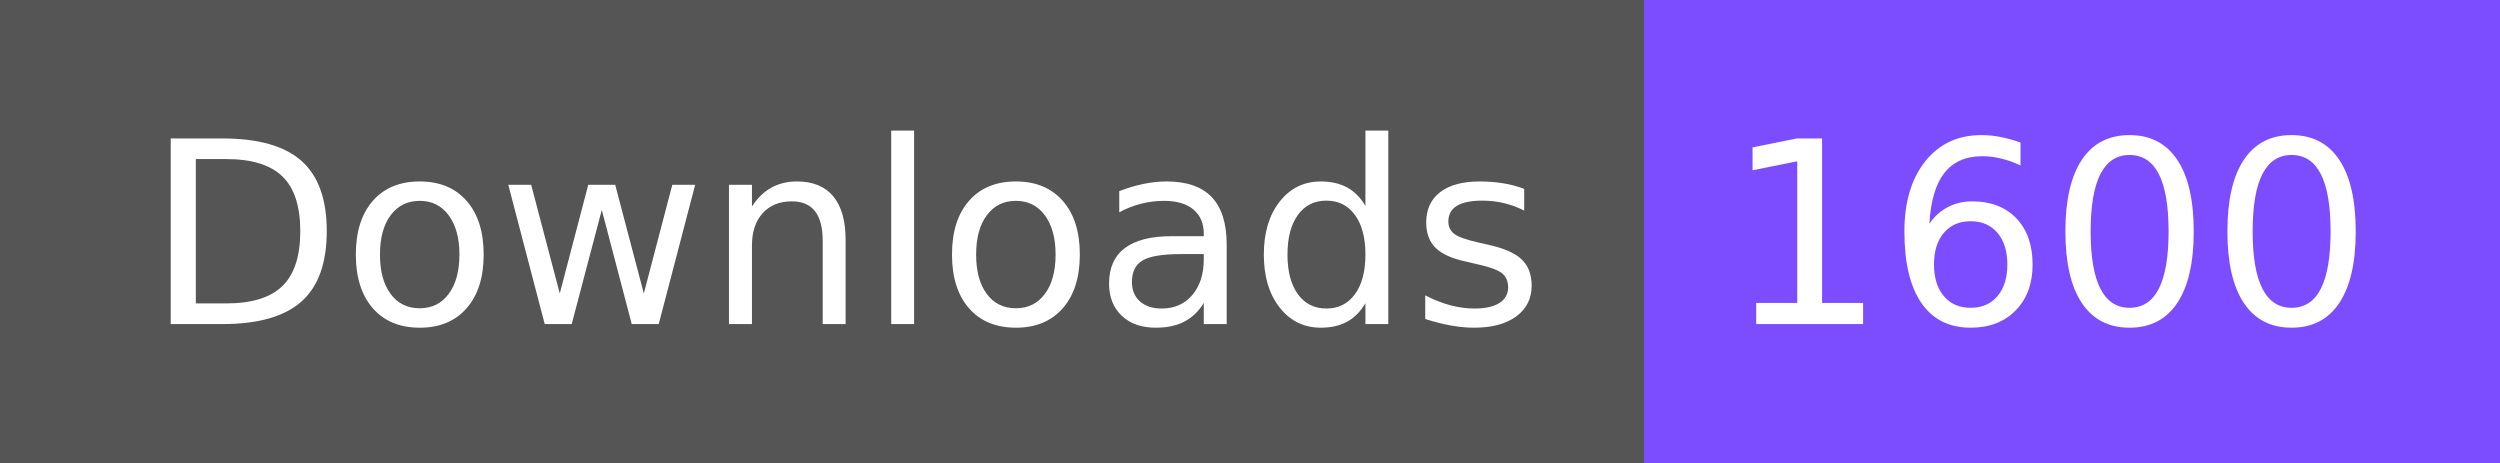
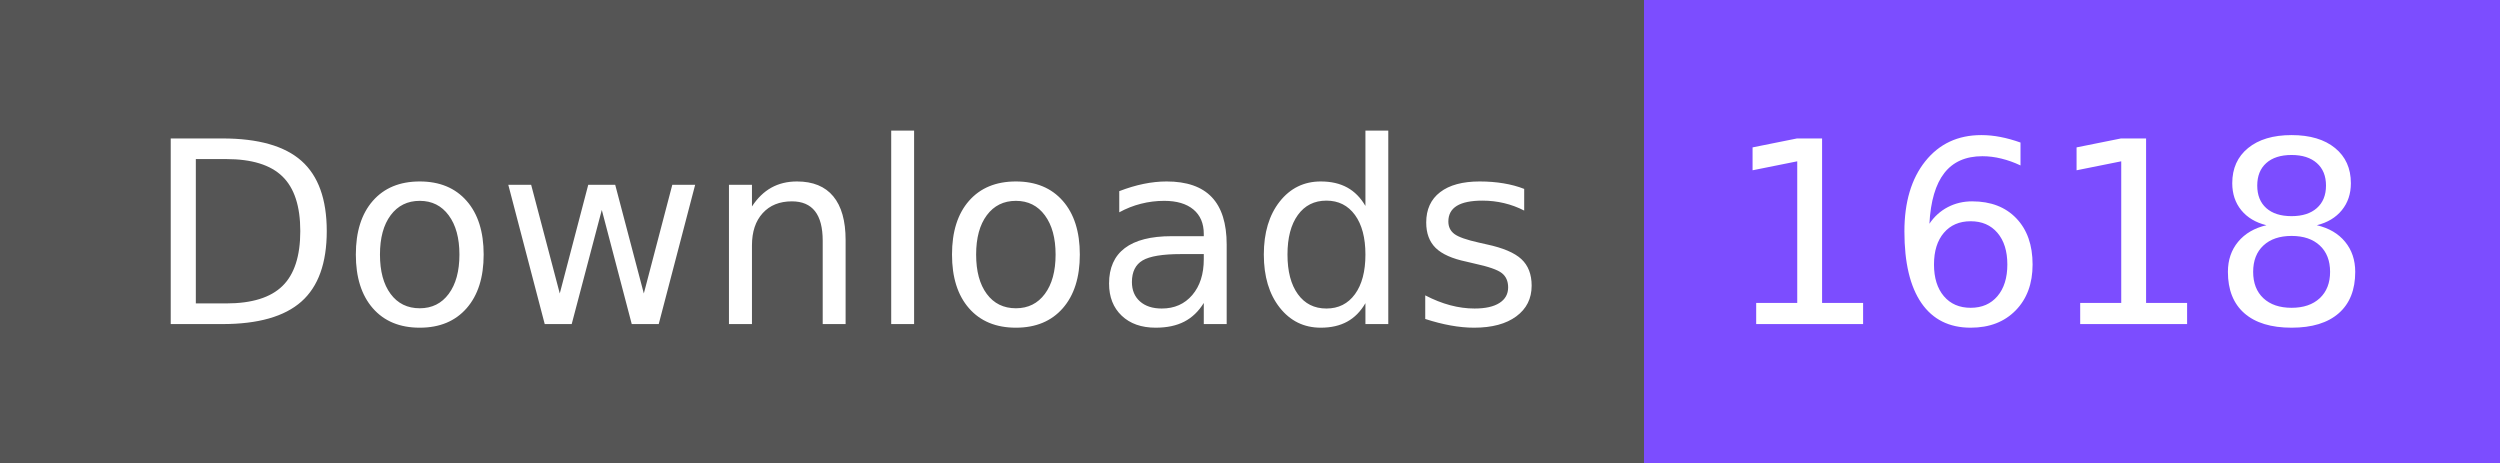
- <svg xmlns="http://www.w3.org/2000/svg" width="108" height="20" role="img" aria-label="Downloads: 1600">
+ <svg xmlns="http://www.w3.org/2000/svg" width="108" height="20" role="img" aria-label="Downloads: 1618">
  <g shape-rendering="crispEdges">
    <rect width="71" height="20" fill="#555" />
    <rect x="71" width="37" height="20" fill="#7c4dff" />
  </g>
  <g fill="#fff" text-anchor="middle" font-family="Verdana,Geneva,DejaVu Sans,sans-serif" text-rendering="geometricPrecision" font-size="110">
    <text x="365" y="140" textLength="610" transform="scale(.1)">Downloads</text>
-     <text x="885" y="140" textLength="270" transform="scale(.1)">1600</text>
+     <text x="885" y="140" textLength="270" transform="scale(.1)">1618</text>
  </g>
</svg>
